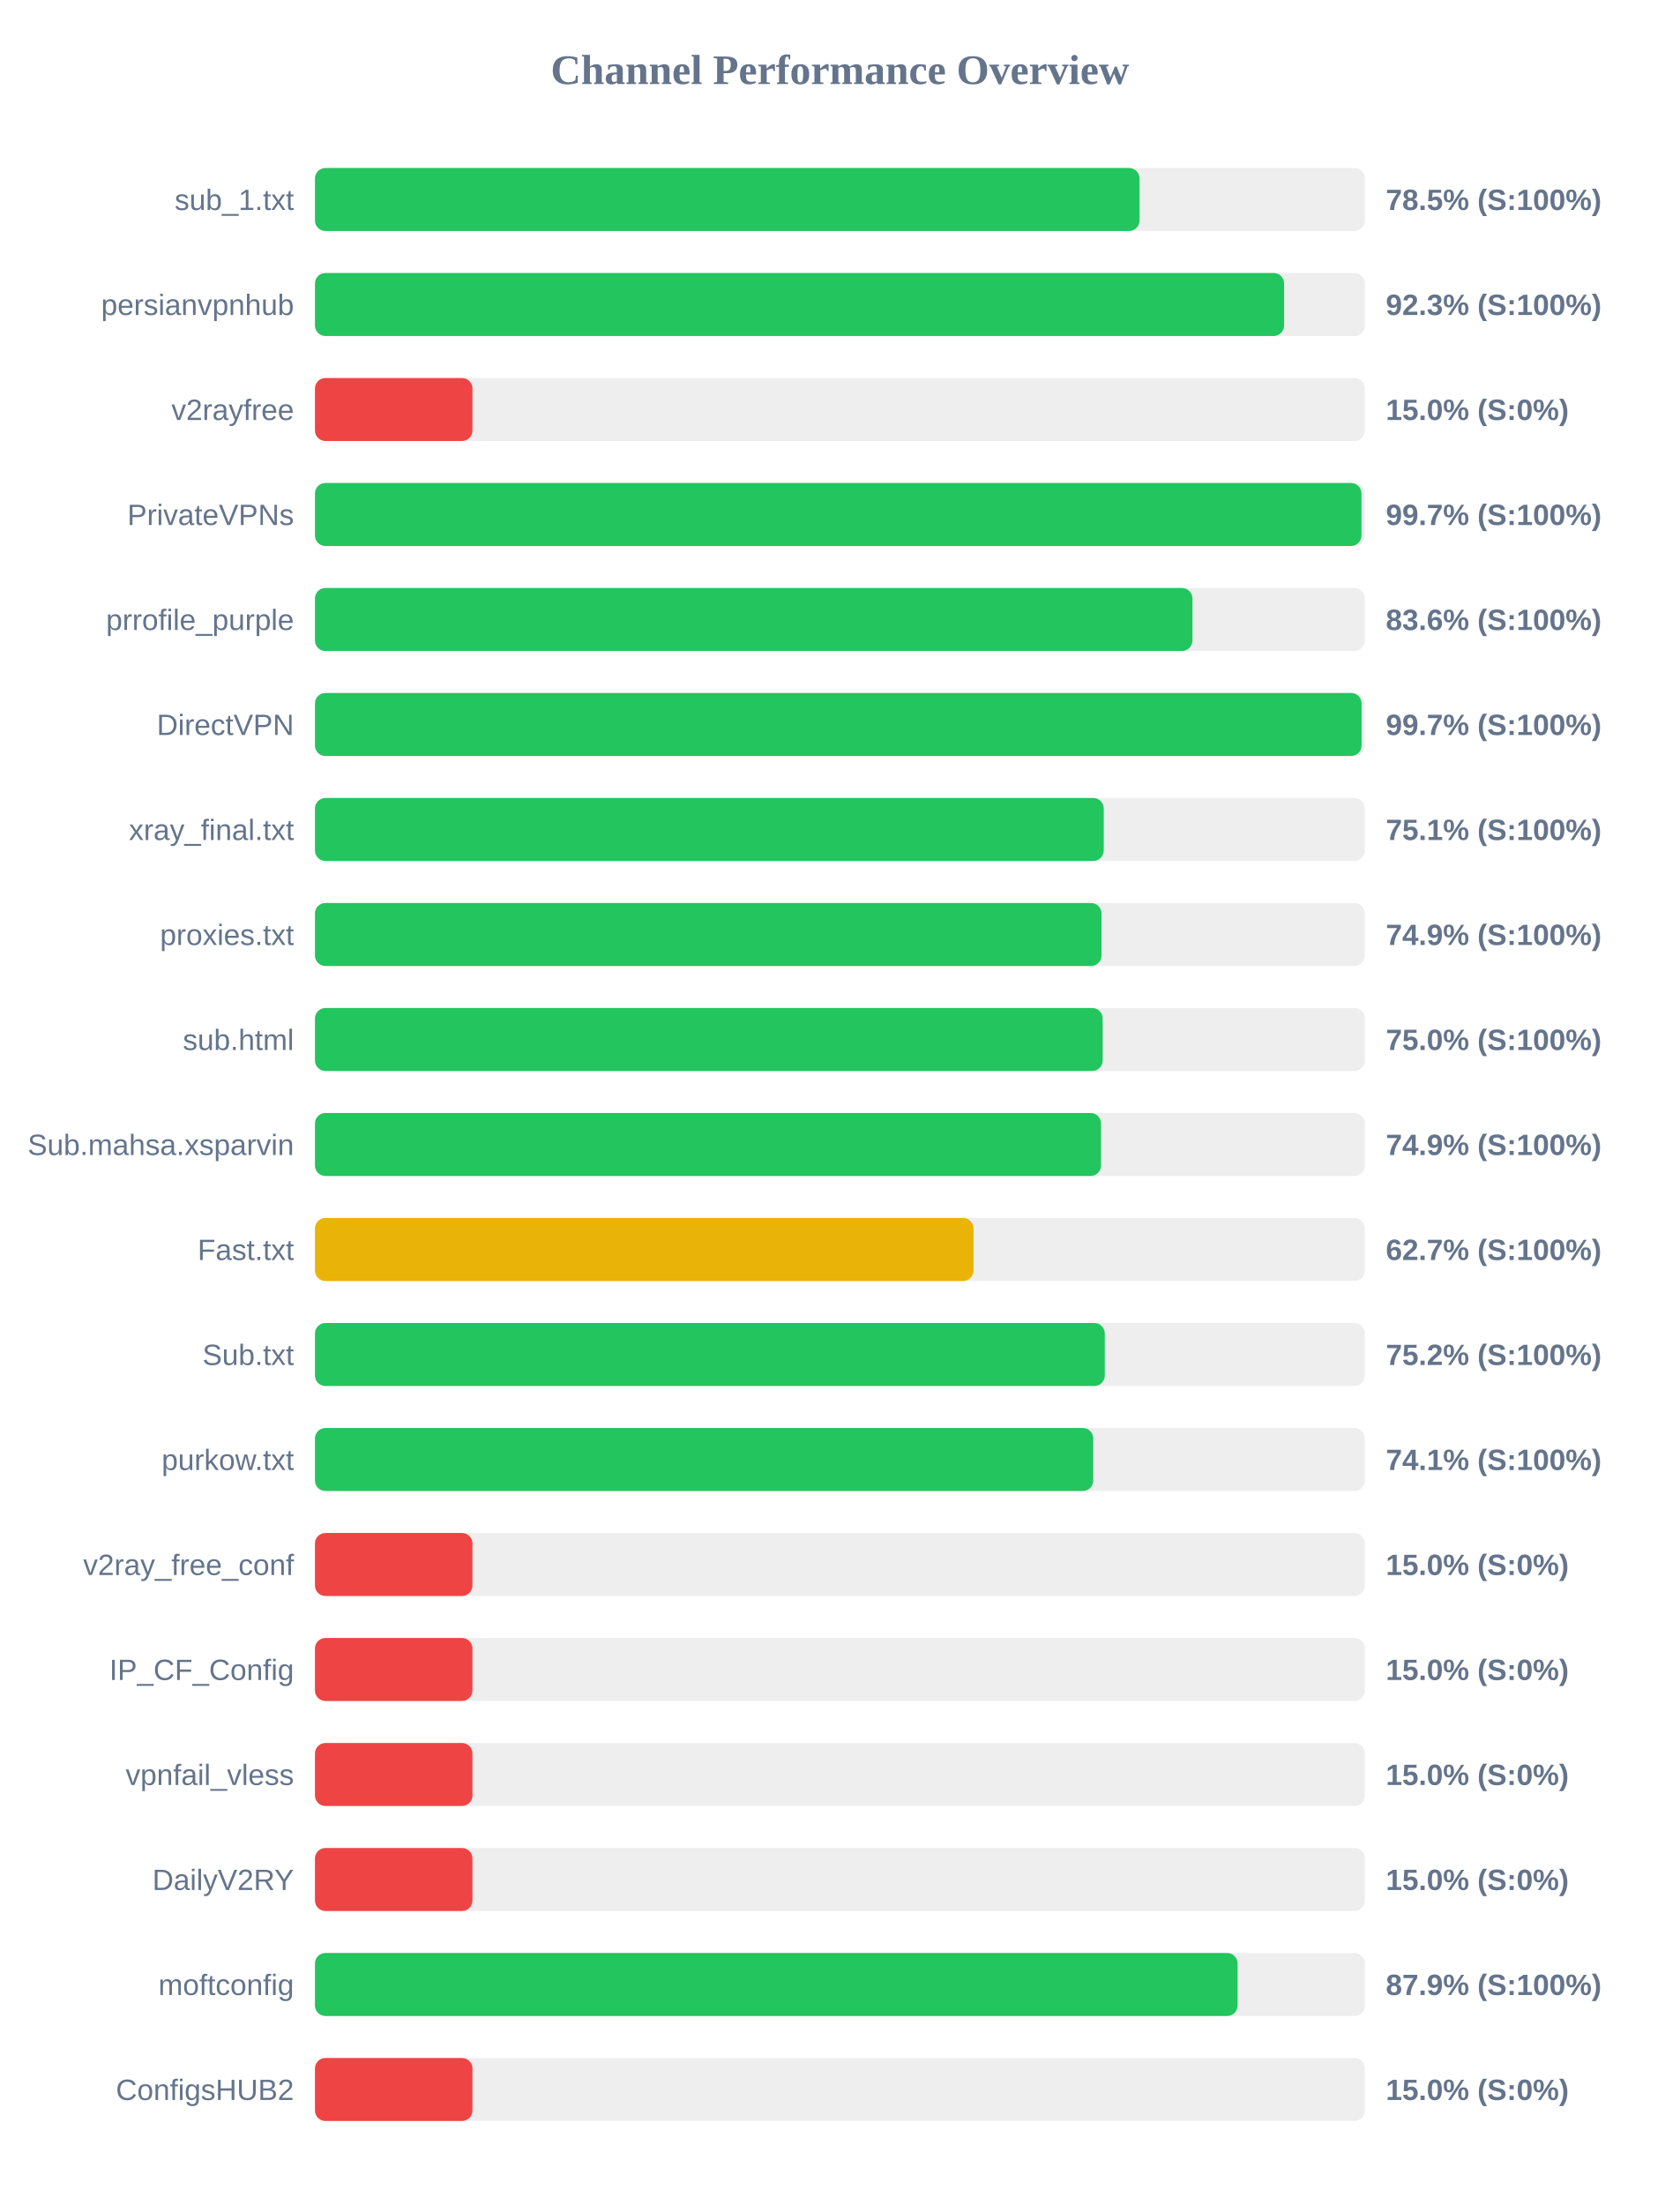
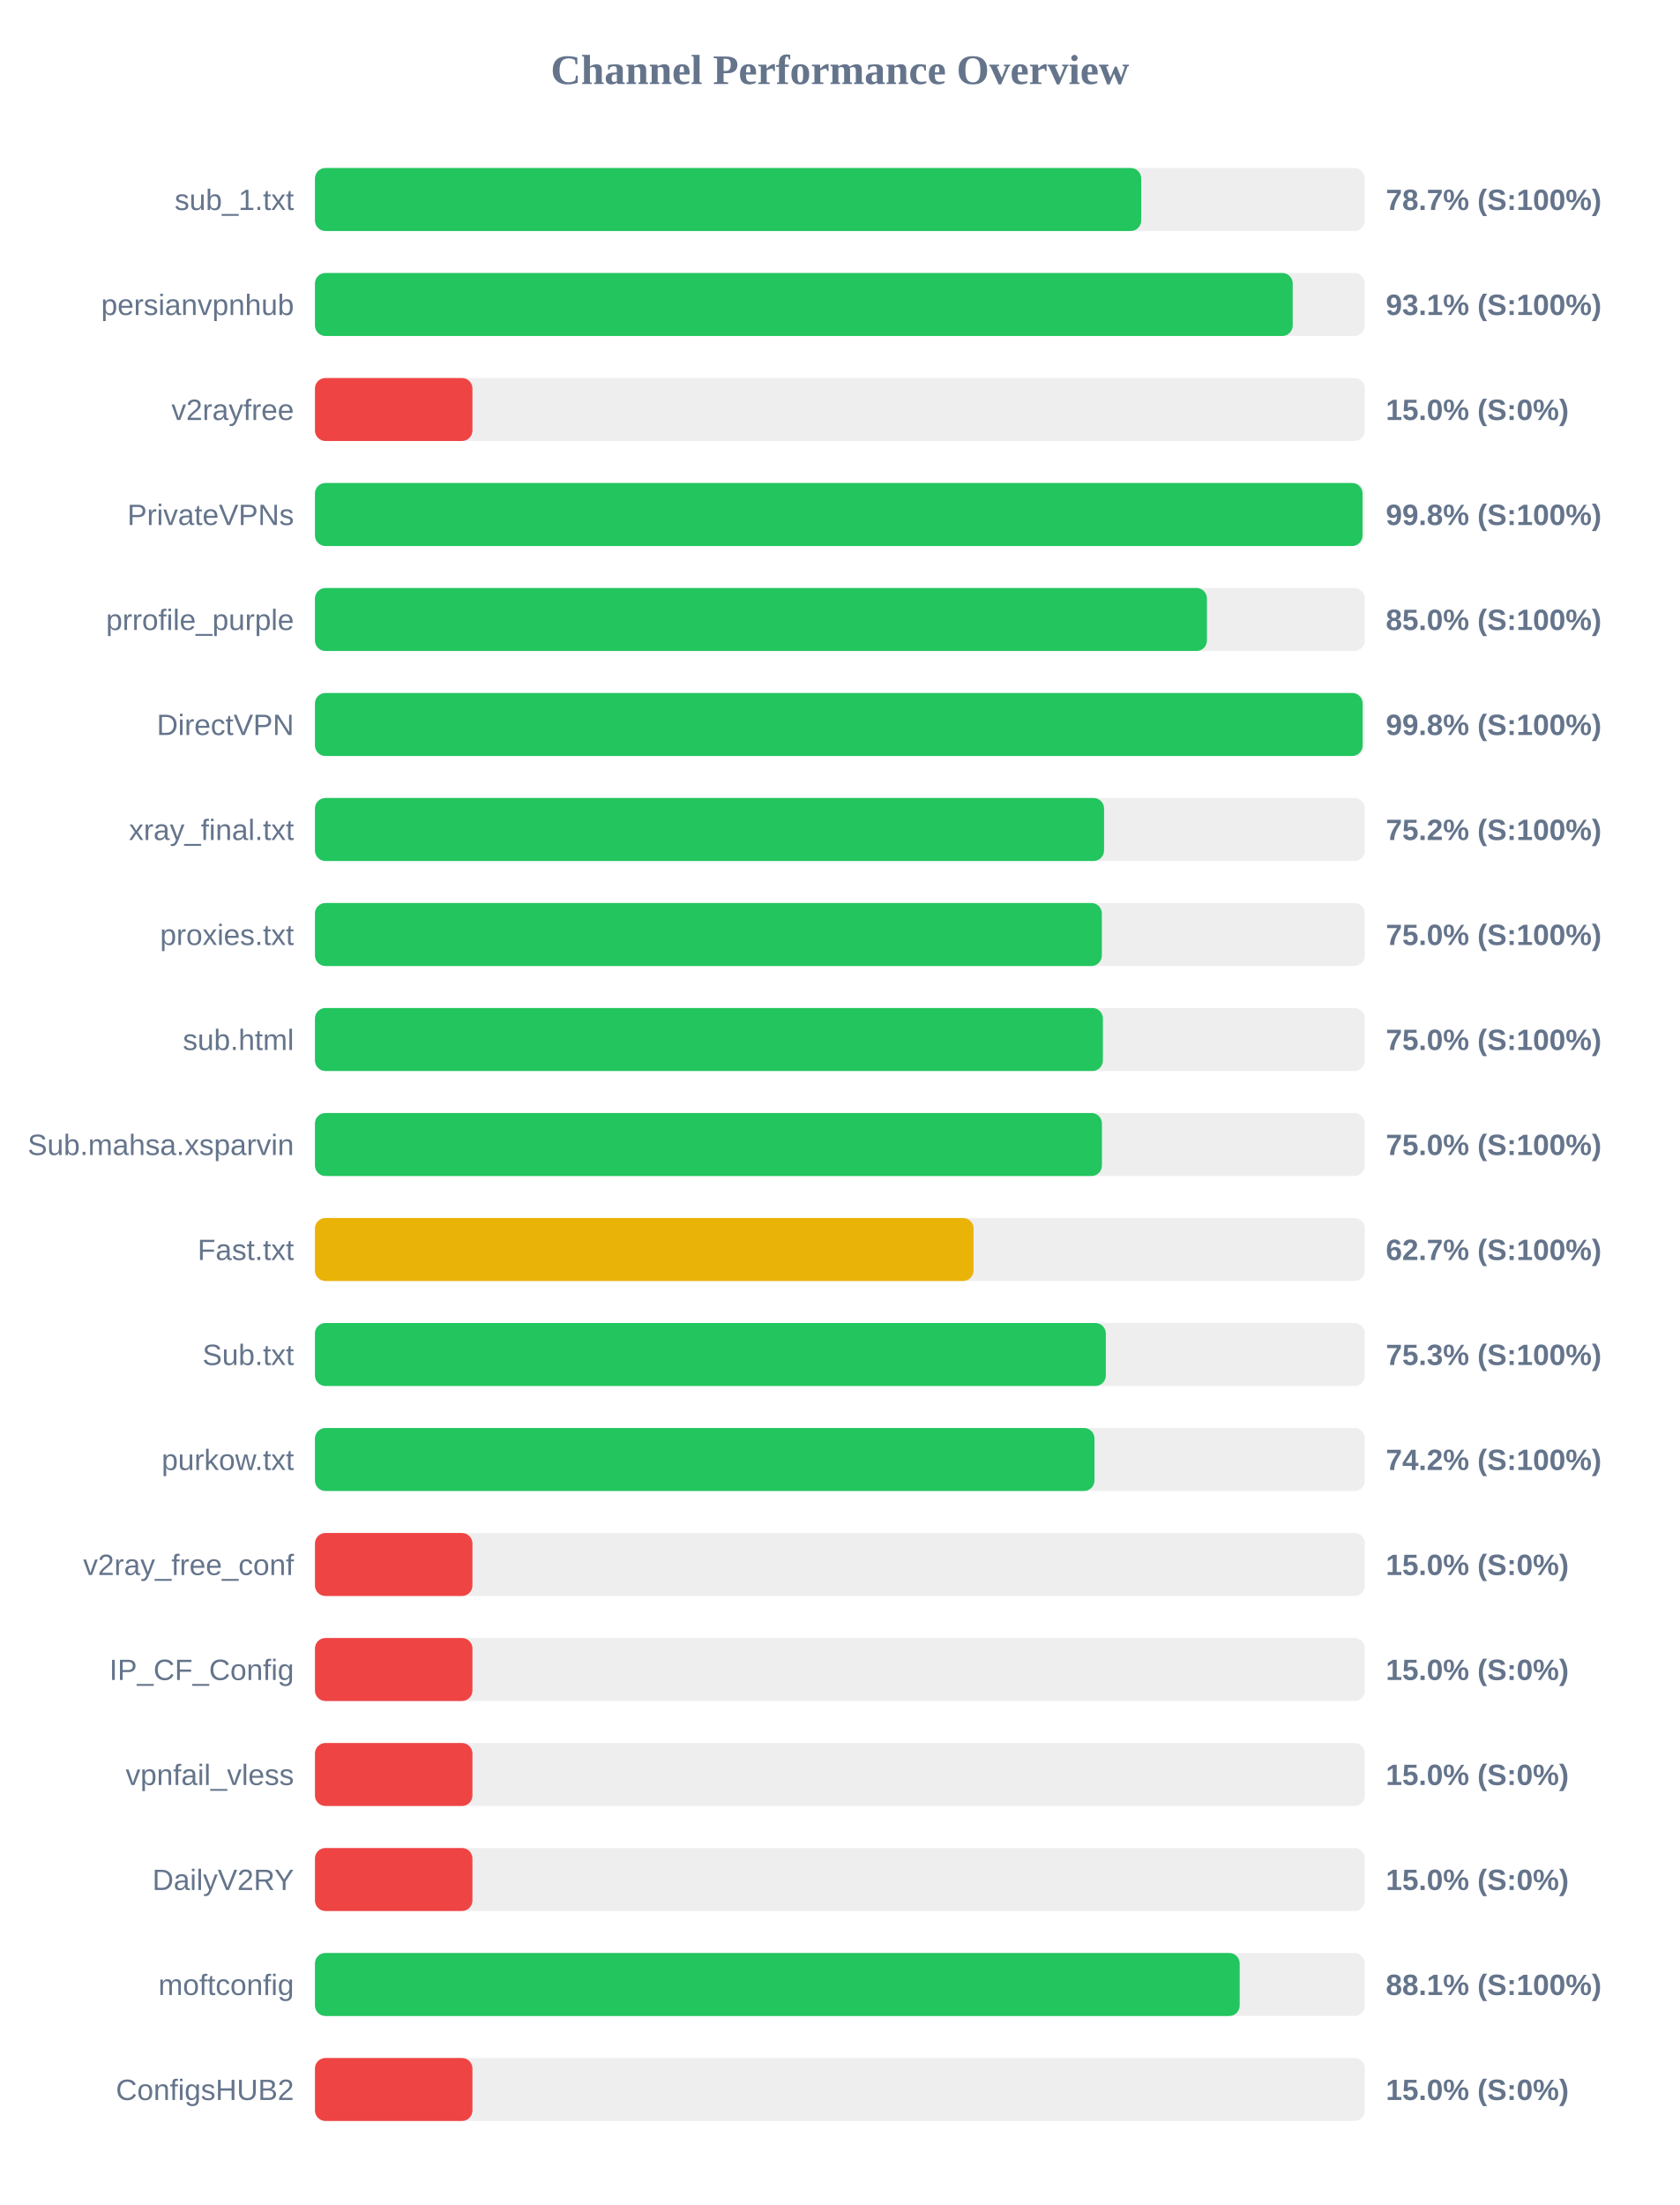
<svg xmlns="http://www.w3.org/2000/svg" width="800" height="1050" version="1.1">
  <style>
        .row { font: 14px Arial; fill: #64748b; }
        .score { font: bold 14px Arial; fill: #64748b; }
    </style>
  <text x="400" y="40" text-anchor="middle" font-size="20px" font-weight="bold" fill="#64748b">Channel Performance Overview</text>
  <rect x="150" y="80" width="500" height="30" fill="#eee" rx="5" />
-   <rect x="150" y="80" width="392.7" height="30" fill="#22c55e" rx="5" />
+   <rect x="150" y="80" width="393.5" height="30" fill="#22c55e" rx="5" />
  <text x="140" y="100" text-anchor="end" class="row">sub_1.txt</text>
-   <text x="660" y="100" text-anchor="start" class="score">78.5% (S:100%)</text>
+   <text x="660" y="100" text-anchor="start" class="score">78.7% (S:100%)</text>
  <rect x="150" y="130" width="500" height="30" fill="#eee" rx="5" />
-   <rect x="150" y="130" width="461.55" height="30" fill="#22c55e" rx="5" />
+   <rect x="150" y="130" width="465.65" height="30" fill="#22c55e" rx="5" />
  <text x="140" y="150" text-anchor="end" class="row">persianvpnhub</text>
-   <text x="660" y="150" text-anchor="start" class="score">92.3% (S:100%)</text>
+   <text x="660" y="150" text-anchor="start" class="score">93.1% (S:100%)</text>
  <rect x="150" y="180" width="500" height="30" fill="#eee" rx="5" />
  <rect x="150" y="180" width="75.0" height="30" fill="#ef4444" rx="5" />
  <text x="140" y="200" text-anchor="end" class="row">v2rayfree</text>
  <text x="660" y="200" text-anchor="start" class="score">15.0% (S:0%)</text>
  <rect x="150" y="230" width="500" height="30" fill="#eee" rx="5" />
-   <rect x="150" y="230" width="498.4" height="30" fill="#22c55e" rx="5" />
+   <rect x="150" y="230" width="498.9" height="30" fill="#22c55e" rx="5" />
  <text x="140" y="250" text-anchor="end" class="row">PrivateVPNs</text>
-   <text x="660" y="250" text-anchor="start" class="score">99.7% (S:100%)</text>
+   <text x="660" y="250" text-anchor="start" class="score">99.8% (S:100%)</text>
  <rect x="150" y="280" width="500" height="30" fill="#eee" rx="5" />
-   <rect x="150" y="280" width="417.9" height="30" fill="#22c55e" rx="5" />
+   <rect x="150" y="280" width="424.8" height="30" fill="#22c55e" rx="5" />
  <text x="140" y="300" text-anchor="end" class="row">prrofile_purple</text>
-   <text x="660" y="300" text-anchor="start" class="score">83.6% (S:100%)</text>
+   <text x="660" y="300" text-anchor="start" class="score">85.0% (S:100%)</text>
  <rect x="150" y="330" width="500" height="30" fill="#eee" rx="5" />
-   <rect x="150" y="330" width="498.45" height="30" fill="#22c55e" rx="5" />
+   <rect x="150" y="330" width="498.95" height="30" fill="#22c55e" rx="5" />
  <text x="140" y="350" text-anchor="end" class="row">DirectVPN</text>
-   <text x="660" y="350" text-anchor="start" class="score">99.7% (S:100%)</text>
+   <text x="660" y="350" text-anchor="start" class="score">99.8% (S:100%)</text>
  <rect x="150" y="380" width="500" height="30" fill="#eee" rx="5" />
-   <rect x="150" y="380" width="375.65" height="30" fill="#22c55e" rx="5" />
+   <rect x="150" y="380" width="375.8" height="30" fill="#22c55e" rx="5" />
  <text x="140" y="400" text-anchor="end" class="row">xray_final.txt</text>
-   <text x="660" y="400" text-anchor="start" class="score">75.1% (S:100%)</text>
+   <text x="660" y="400" text-anchor="start" class="score">75.2% (S:100%)</text>
  <rect x="150" y="430" width="500" height="30" fill="#eee" rx="5" />
-   <rect x="150" y="430" width="374.6" height="30" fill="#22c55e" rx="5" />
+   <rect x="150" y="430" width="374.75" height="30" fill="#22c55e" rx="5" />
  <text x="140" y="450" text-anchor="end" class="row">proxies.txt</text>
-   <text x="660" y="450" text-anchor="start" class="score">74.9% (S:100%)</text>
+   <text x="660" y="450" text-anchor="start" class="score">75.0% (S:100%)</text>
  <rect x="150" y="480" width="500" height="30" fill="#eee" rx="5" />
-   <rect x="150" y="480" width="375.15" height="30" fill="#22c55e" rx="5" />
+   <rect x="150" y="480" width="375.25" height="30" fill="#22c55e" rx="5" />
  <text x="140" y="500" text-anchor="end" class="row">sub.html</text>
  <text x="660" y="500" text-anchor="start" class="score">75.0% (S:100%)</text>
  <rect x="150" y="530" width="500" height="30" fill="#eee" rx="5" />
-   <rect x="150" y="530" width="374.35" height="30" fill="#22c55e" rx="5" />
+   <rect x="150" y="530" width="374.8" height="30" fill="#22c55e" rx="5" />
  <text x="140" y="550" text-anchor="end" class="row">Sub.mahsa.xsparvin</text>
-   <text x="660" y="550" text-anchor="start" class="score">74.9% (S:100%)</text>
+   <text x="660" y="550" text-anchor="start" class="score">75.0% (S:100%)</text>
  <rect x="150" y="580" width="500" height="30" fill="#eee" rx="5" />
  <rect x="150" y="580" width="313.65" height="30" fill="#eab308" rx="5" />
  <text x="140" y="600" text-anchor="end" class="row">Fast.txt</text>
  <text x="660" y="600" text-anchor="start" class="score">62.7% (S:100%)</text>
  <rect x="150" y="630" width="500" height="30" fill="#eee" rx="5" />
-   <rect x="150" y="630" width="376.15" height="30" fill="#22c55e" rx="5" />
+   <rect x="150" y="630" width="376.65" height="30" fill="#22c55e" rx="5" />
  <text x="140" y="650" text-anchor="end" class="row">Sub.txt</text>
-   <text x="660" y="650" text-anchor="start" class="score">75.2% (S:100%)</text>
+   <text x="660" y="650" text-anchor="start" class="score">75.3% (S:100%)</text>
  <rect x="150" y="680" width="500" height="30" fill="#eee" rx="5" />
-   <rect x="150" y="680" width="370.65" height="30" fill="#22c55e" rx="5" />
+   <rect x="150" y="680" width="371.25" height="30" fill="#22c55e" rx="5" />
  <text x="140" y="700" text-anchor="end" class="row">purkow.txt</text>
-   <text x="660" y="700" text-anchor="start" class="score">74.1% (S:100%)</text>
+   <text x="660" y="700" text-anchor="start" class="score">74.2% (S:100%)</text>
  <rect x="150" y="730" width="500" height="30" fill="#eee" rx="5" />
  <rect x="150" y="730" width="75.0" height="30" fill="#ef4444" rx="5" />
  <text x="140" y="750" text-anchor="end" class="row">v2ray_free_conf</text>
  <text x="660" y="750" text-anchor="start" class="score">15.0% (S:0%)</text>
  <rect x="150" y="780" width="500" height="30" fill="#eee" rx="5" />
  <rect x="150" y="780" width="75.0" height="30" fill="#ef4444" rx="5" />
  <text x="140" y="800" text-anchor="end" class="row">IP_CF_Config</text>
  <text x="660" y="800" text-anchor="start" class="score">15.0% (S:0%)</text>
  <rect x="150" y="830" width="500" height="30" fill="#eee" rx="5" />
  <rect x="150" y="830" width="75.0" height="30" fill="#ef4444" rx="5" />
  <text x="140" y="850" text-anchor="end" class="row">vpnfail_vless</text>
  <text x="660" y="850" text-anchor="start" class="score">15.0% (S:0%)</text>
  <rect x="150" y="880" width="500" height="30" fill="#eee" rx="5" />
  <rect x="150" y="880" width="75.0" height="30" fill="#ef4444" rx="5" />
  <text x="140" y="900" text-anchor="end" class="row">DailyV2RY</text>
  <text x="660" y="900" text-anchor="start" class="score">15.0% (S:0%)</text>
  <rect x="150" y="930" width="500" height="30" fill="#eee" rx="5" />
-   <rect x="150" y="930" width="439.4" height="30" fill="#22c55e" rx="5" />
+   <rect x="150" y="930" width="440.4" height="30" fill="#22c55e" rx="5" />
  <text x="140" y="950" text-anchor="end" class="row">moftconfig</text>
-   <text x="660" y="950" text-anchor="start" class="score">87.9% (S:100%)</text>
+   <text x="660" y="950" text-anchor="start" class="score">88.1% (S:100%)</text>
  <rect x="150" y="980" width="500" height="30" fill="#eee" rx="5" />
  <rect x="150" y="980" width="75.0" height="30" fill="#ef4444" rx="5" />
  <text x="140" y="1000" text-anchor="end" class="row">ConfigsHUB2</text>
  <text x="660" y="1000" text-anchor="start" class="score">15.0% (S:0%)</text>
</svg>
